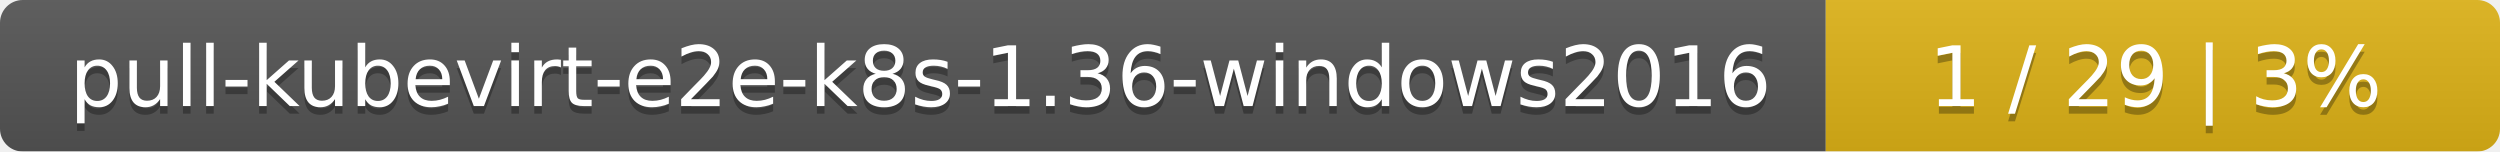
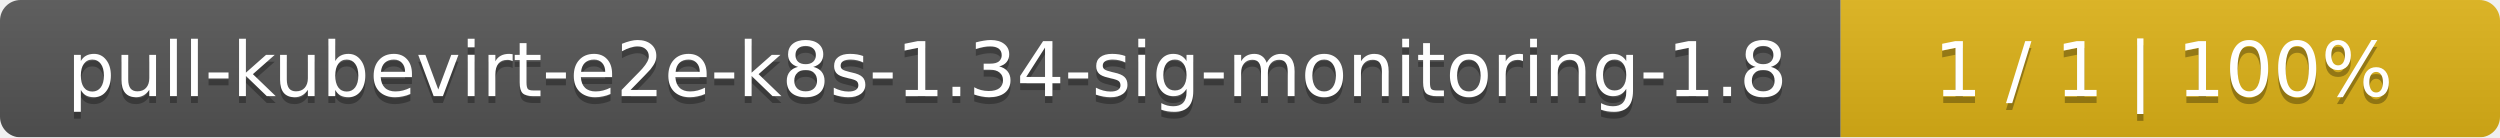
- <svg xmlns="http://www.w3.org/2000/svg" width="330" height="20">
+ <svg xmlns="http://www.w3.org/2000/svg" width="364" height="20">
  <linearGradient id="smooth" x2="0" y2="100%">
    <stop offset="0" stop-color="#bbb" stop-opacity=".1" />
    <stop offset="1" stop-opacity=".1" />
  </linearGradient>
  <mask id="round">
-     <rect width="330" height="20" rx="3" fill="#fff" />
+     <rect width="364" height="20" rx="3" fill="#fff" />
  </mask>
  <g mask="url(#round)">
-     <rect width="241" height="20" fill="#555" />
-     <rect x="241" width="89" height="20" fill="#dfb317" />
-     <rect width="330" height="20" fill="url(#smooth)" />
+     <rect width="268" height="20" fill="#555" />
+     <rect x="268" width="96" height="20" fill="#dfb317" />
+     <rect width="364" height="20" fill="url(#smooth)" />
  </g>
  <g fill="#fff" text-anchor="middle" font-family="DejaVu Sans,Verdana,Geneva,sans-serif" font-size="11">
-     <text x="121.5" y="15" fill="#010101" fill-opacity=".3">pull-kubevirt-e2e-k8s-1.36-windows2016</text>
-     <text x="121.5" y="14">pull-kubevirt-e2e-k8s-1.36-windows2016</text>
-     <text x="284.5" y="15" fill="#010101" fill-opacity=".3">1 / 29    |    3%</text>
-     <text x="284.5" y="14">1 / 29    |    3%</text>
+     <text x="135" y="15" fill="#010101" fill-opacity=".3">pull-kubevirt-e2e-k8s-1.34-sig-monitoring-1.8</text>
+     <text x="135" y="14">pull-kubevirt-e2e-k8s-1.34-sig-monitoring-1.8</text>
+     <text x="315" y="15" fill="#010101" fill-opacity=".3">1 / 1    |    100%</text>
+     <text x="315" y="14">1 / 1    |    100%</text>
  </g>
</svg>
